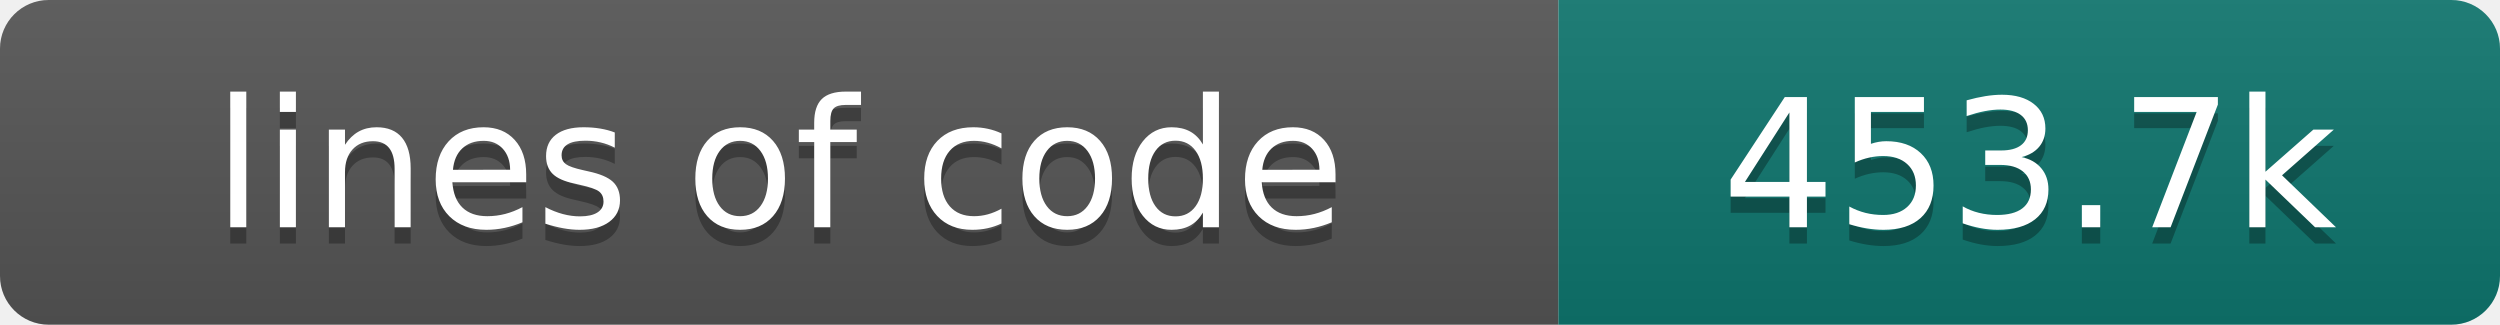
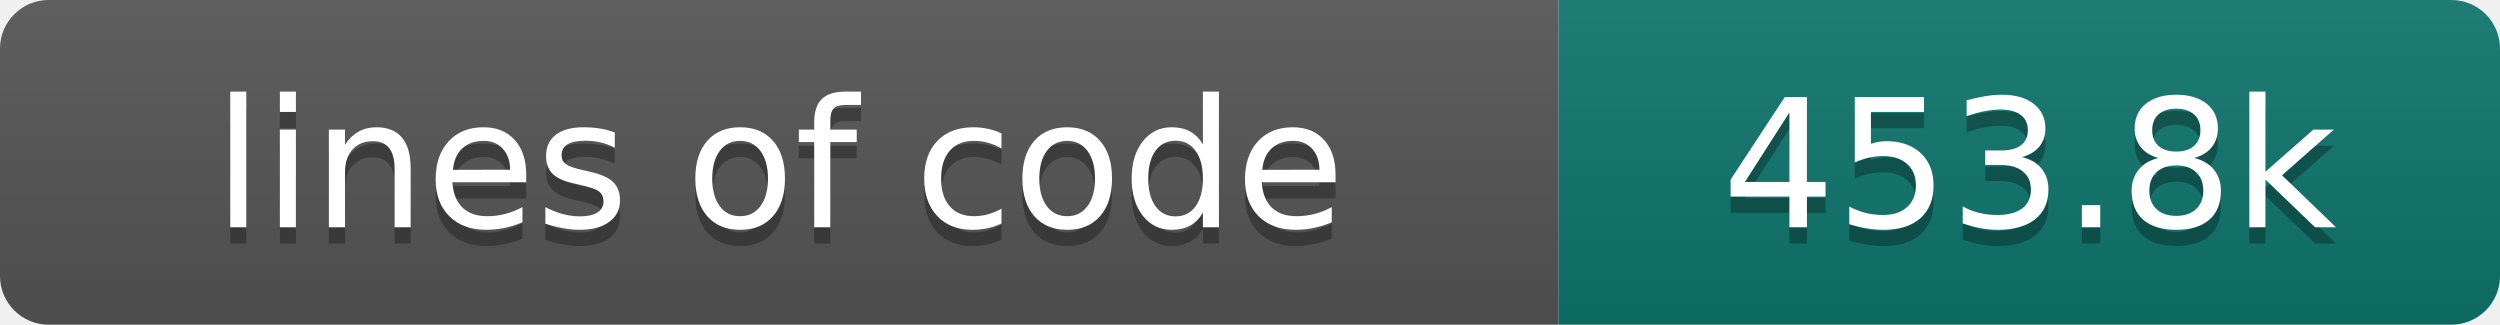
- <svg xmlns="http://www.w3.org/2000/svg" width="154" height="20" role="img" aria-label="lines of code: 453.7k">
+ <svg xmlns="http://www.w3.org/2000/svg" width="154" height="20" role="img" aria-label="lines of code: 453.8k">
  <linearGradient id="s" x2="0" y2="100%">
    <stop offset="0" stop-color="#bbb" stop-opacity=".1" />
    <stop offset="1" stop-opacity=".1" />
  </linearGradient>
  <clipPath id="r">
    <rect width="154" height="20" rx="3" fill="#fff" />
  </clipPath>
  <g clip-path="url(#r)">
    <rect width="96" height="20" fill="#555" />
    <rect x="96" width="58" height="20" fill="#0f766e" />
    <rect width="154" height="20" fill="url(#s)" />
  </g>
  <g fill="#fff" text-anchor="middle" font-family="DejaVu Sans,Verdana,Geneva,sans-serif" font-size="110">
    <text x="480" y="150" fill="#010101" fill-opacity=".3" transform="scale(.1)" textLength="860" lengthAdjust="spacing">lines of code</text>
    <text x="480" y="140" transform="scale(.1)" textLength="860" lengthAdjust="spacing">lines of code</text>
-     <text x="1250" y="150" fill="#010101" fill-opacity=".3" transform="scale(.1)" textLength="480" lengthAdjust="spacing">453.7k</text>
-     <text x="1250" y="140" transform="scale(.1)" textLength="480" lengthAdjust="spacing">453.7k</text>
+     <text x="1250" y="150" fill="#010101" fill-opacity=".3" transform="scale(.1)" textLength="480" lengthAdjust="spacing">453.8k</text>
+     <text x="1250" y="140" transform="scale(.1)" textLength="480" lengthAdjust="spacing">453.8k</text>
  </g>
</svg>
